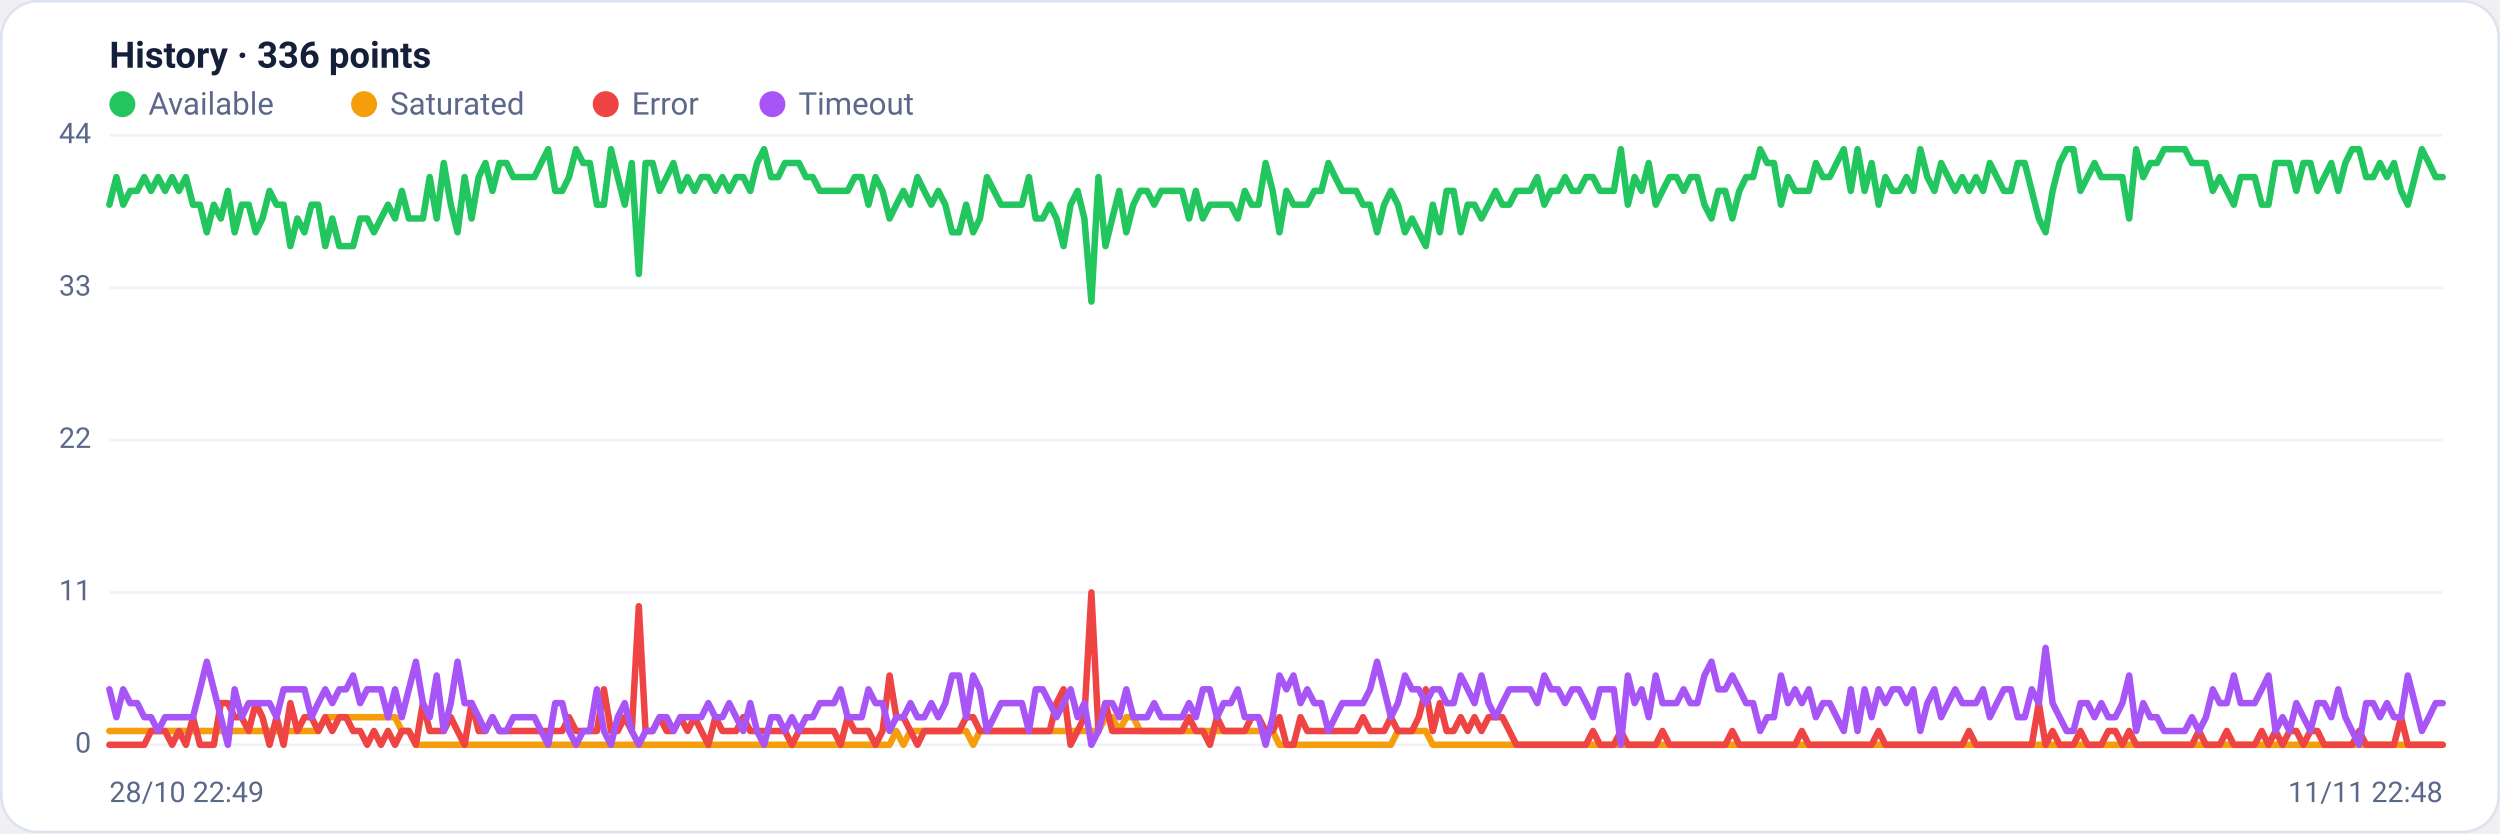
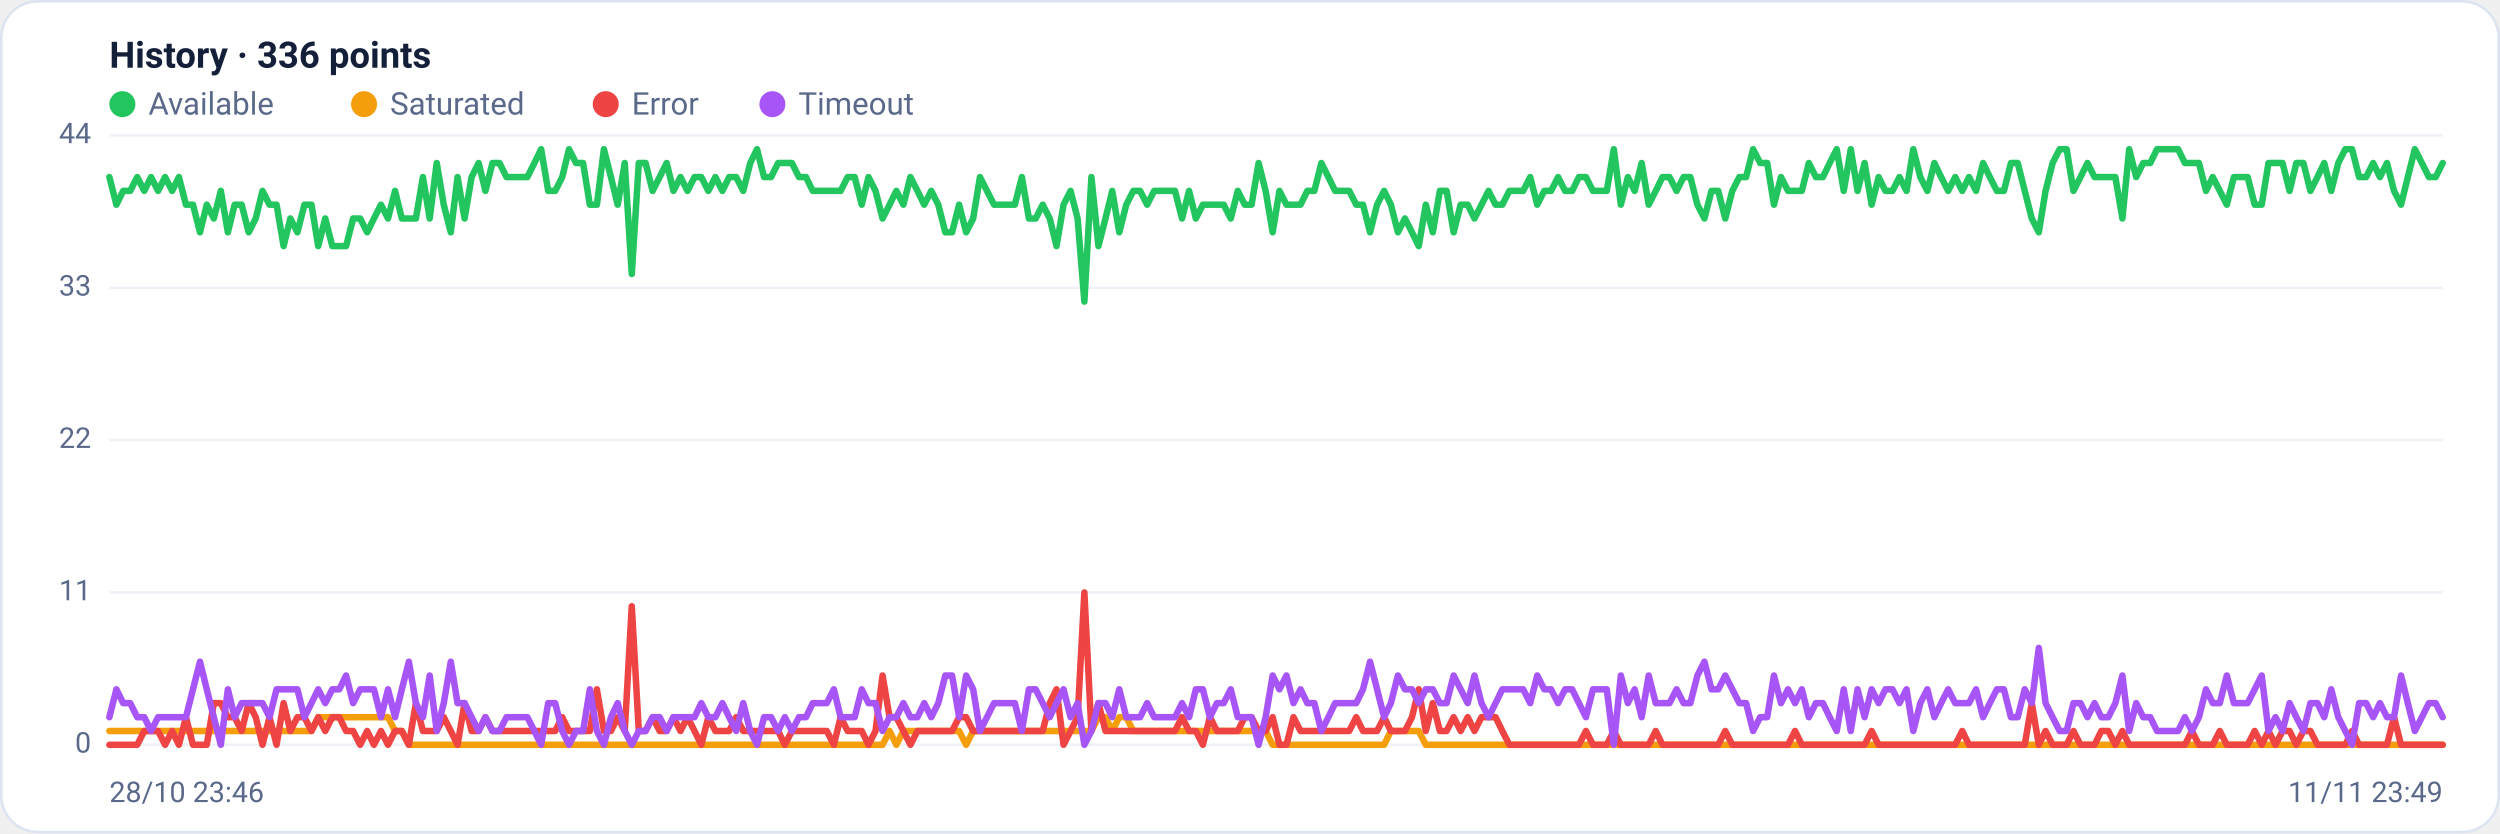
<svg xmlns="http://www.w3.org/2000/svg" viewBox="0 0 960 320" width="960" height="320" font-family="Segoe UI, system-ui, -apple-system, Roboto, Helvetica, Arial, sans-serif" role="img" aria-label="Availability history per region">
  <rect x="0.5" y="0.5" width="959" height="319" rx="14" fill="#ffffff" stroke="#dce3f1" />
  <text x="42" y="26" font-size="14" font-weight="600" fill="#14203a">History · 336 points</text>
  <circle cx="47" cy="40" r="5" fill="#22c55e" />
  <text x="57" y="44" font-size="12" fill="#5a688a">Available</text>
  <circle cx="139.8" cy="40" r="5" fill="#f59e0b" />
  <text x="149.8" y="44" font-size="12" fill="#5a688a">Saturated</text>
  <circle cx="232.6" cy="40" r="5" fill="#ef4444" />
  <text x="242.6" y="44" font-size="12" fill="#5a688a">Error</text>
  <circle cx="296.6" cy="40" r="5" fill="#a855f7" />
  <text x="306.6" y="44" font-size="12" fill="#5a688a">Timeout</text>
  <line x1="42" y1="286.0" x2="938" y2="286.0" stroke="#eef2f7" stroke-width="1" />
  <text x="35" y="289.0" text-anchor="end" font-size="11" fill="#5a688a">0</text>
  <line x1="42" y1="227.5" x2="938" y2="227.5" stroke="#eef2f7" stroke-width="1" />
  <text x="35" y="230.5" text-anchor="end" font-size="11" fill="#5a688a">11</text>
  <line x1="42" y1="169.0" x2="938" y2="169.0" stroke="#eef2f7" stroke-width="1" />
  <text x="35" y="172.0" text-anchor="end" font-size="11" fill="#5a688a">22</text>
  <line x1="42" y1="110.5" x2="938" y2="110.5" stroke="#eef2f7" stroke-width="1" />
  <text x="35" y="113.5" text-anchor="end" font-size="11" fill="#5a688a">33</text>
  <line x1="42" y1="52.0" x2="938" y2="52.0" stroke="#eef2f7" stroke-width="1" />
  <text x="35" y="55.0" text-anchor="end" font-size="11" fill="#5a688a">44</text>
-   <polyline fill="none" stroke="#22c55e" stroke-width="2.5" stroke-linejoin="round" stroke-linecap="round" points="42.0,78.6 44.7,68.0 47.3,78.6 50.0,73.3 52.7,73.3 55.4,68.0 58.0,73.3 60.7,68.0 63.4,73.3 66.1,68.0 68.7,73.3 71.4,68.0 74.1,78.6 76.8,78.6 79.4,89.2 82.1,78.6 84.8,83.9 87.5,73.3 90.1,89.2 92.8,78.6 95.5,78.6 98.2,89.2 100.8,83.9 103.5,73.3 106.2,78.6 108.9,78.6 111.5,94.5 114.2,83.9 116.9,89.2 119.6,78.6 122.2,78.6 124.9,94.5 127.6,83.9 130.3,94.5 132.9,94.5 135.6,94.5 138.3,83.9 141.0,83.9 143.6,89.2 146.3,83.9 149.0,78.6 151.7,83.9 154.3,73.3 157.0,83.9 159.7,83.9 162.4,83.9 165.0,68.0 167.7,83.9 170.4,62.6 173.1,78.6 175.7,89.2 178.4,68.0 181.1,83.9 183.8,68.0 186.4,62.6 189.1,73.3 191.8,62.6 194.5,62.6 197.1,68.0 199.8,68.0 202.5,68.0 205.2,68.0 207.8,62.6 210.5,57.3 213.2,73.3 215.9,73.3 218.5,68.0 221.2,57.3 223.9,62.6 226.5,62.6 229.2,78.6 231.9,78.6 234.6,57.3 237.2,68.0 239.9,78.6 242.6,62.6 245.3,105.2 247.9,62.6 250.6,62.6 253.3,73.3 256.0,68.0 258.6,62.6 261.3,73.3 264.0,68.0 266.7,73.3 269.3,68.0 272.0,68.0 274.7,73.3 277.4,68.0 280.0,73.3 282.7,68.0 285.4,68.0 288.1,73.3 290.7,62.6 293.4,57.3 296.1,68.0 298.8,68.0 301.4,62.6 304.1,62.6 306.8,62.6 309.5,68.0 312.1,68.0 314.8,73.3 317.5,73.3 320.2,73.3 322.8,73.3 325.5,73.3 328.2,68.0 330.9,68.0 333.5,78.6 336.2,68.0 338.9,73.3 341.6,83.9 344.2,78.6 346.9,73.3 349.6,78.6 352.3,68.0 354.9,73.3 357.6,78.6 360.3,73.3 363.0,78.6 365.6,89.2 368.3,89.2 371.0,78.6 373.7,89.2 376.3,83.9 379.0,68.0 381.7,73.3 384.4,78.6 387.0,78.6 389.7,78.6 392.4,78.6 395.1,68.0 397.7,83.9 400.4,83.9 403.1,78.6 405.7,83.9 408.4,94.5 411.1,78.6 413.8,73.3 416.4,83.9 419.1,115.8 421.8,68.0 424.5,94.5 427.1,83.9 429.8,73.3 432.5,89.2 435.2,78.6 437.8,73.3 440.5,73.3 443.2,78.6 445.9,73.3 448.5,73.3 451.2,73.3 453.9,73.3 456.6,83.9 459.2,73.3 461.9,83.9 464.6,78.6 467.3,78.6 469.9,78.6 472.6,78.6 475.3,83.9 478.0,73.3 480.6,78.6 483.3,78.6 486.0,62.6 488.7,73.3 491.3,89.2 494.0,73.3 496.7,78.6 499.4,78.6 502.0,78.6 504.7,73.3 507.4,73.3 510.1,62.6 512.7,68.0 515.4,73.3 518.1,73.3 520.8,73.3 523.4,78.6 526.1,78.6 528.8,89.2 531.5,78.6 534.1,73.3 536.8,78.6 539.5,89.2 542.2,83.9 544.8,89.2 547.5,94.5 550.2,78.6 552.9,89.2 555.5,73.3 558.2,73.3 560.9,89.2 563.6,78.6 566.2,78.6 568.9,83.9 571.6,78.6 574.3,73.3 576.9,78.6 579.6,78.6 582.3,73.3 584.9,73.3 587.6,73.3 590.3,68.0 593.0,78.6 595.6,73.3 598.3,73.3 601.0,68.0 603.7,73.3 606.3,73.3 609.0,68.0 611.7,68.0 614.4,73.3 617.0,73.3 619.7,73.3 622.4,57.3 625.1,78.6 627.7,68.0 630.4,73.3 633.1,62.6 635.8,78.6 638.4,73.3 641.1,68.0 643.8,68.0 646.5,73.3 649.1,68.0 651.8,68.0 654.5,78.6 657.2,83.9 659.8,73.3 662.5,73.3 665.2,83.9 667.9,73.3 670.5,68.0 673.2,68.0 675.9,57.3 678.6,62.6 681.2,62.6 683.9,78.6 686.6,68.0 689.3,73.3 691.9,73.3 694.6,73.3 697.3,62.6 700.0,68.0 702.6,68.0 705.3,62.6 708.0,57.3 710.7,73.3 713.3,57.3 716.0,73.3 718.7,62.6 721.4,78.6 724.0,68.0 726.7,73.3 729.4,73.3 732.1,68.0 734.7,73.3 737.4,57.3 740.1,68.0 742.8,73.3 745.4,62.6 748.1,68.0 750.8,73.3 753.5,68.0 756.1,73.3 758.8,68.0 761.5,73.3 764.1,62.6 766.8,68.0 769.5,73.3 772.2,73.3 774.8,62.6 777.5,62.6 780.2,73.3 782.9,83.9 785.5,89.2 788.2,73.3 790.9,62.6 793.6,57.3 796.2,57.3 798.9,73.3 801.6,68.0 804.3,62.6 806.9,68.0 809.6,68.0 812.3,68.0 815.0,68.0 817.6,83.9 820.3,57.3 823.0,68.0 825.7,62.6 828.3,62.6 831.0,57.3 833.7,57.3 836.4,57.3 839.0,57.3 841.7,62.6 844.4,62.6 847.1,62.6 849.7,73.3 852.4,68.0 855.1,73.3 857.8,78.6 860.4,68.0 863.1,68.0 865.8,68.0 868.5,78.6 871.1,78.6 873.8,62.6 876.5,62.6 879.2,62.6 881.8,73.3 884.5,62.6 887.2,62.6 889.9,73.3 892.5,68.0 895.2,62.6 897.9,73.3 900.6,62.6 903.2,57.3 905.9,57.3 908.6,68.0 911.3,68.0 913.9,62.6 916.6,68.0 919.3,62.6 922.0,73.3 924.6,78.6 927.3,68.0 930.0,57.3 932.7,62.6 935.3,68.0 938.0,68.0" />
-   <polyline fill="none" stroke="#f59e0b" stroke-width="2.5" stroke-linejoin="round" stroke-linecap="round" points="42.0,280.7 44.7,280.7 47.3,280.7 50.0,280.7 52.7,280.7 55.4,280.7 58.0,280.7 60.7,280.7 63.4,280.7 66.1,280.7 68.7,280.7 71.4,280.7 74.1,280.7 76.8,280.7 79.4,280.7 82.1,280.7 84.8,280.7 87.5,280.7 90.1,280.7 92.8,280.7 95.5,280.7 98.2,280.7 100.8,280.7 103.5,280.7 106.2,280.7 108.9,280.7 111.5,280.7 114.2,280.7 116.9,280.7 119.6,280.7 122.2,280.7 124.9,275.4 127.6,275.4 130.3,275.4 132.9,275.4 135.6,275.4 138.3,275.4 141.0,275.4 143.6,275.4 146.3,275.4 149.0,275.4 151.7,275.4 154.3,280.7 157.0,280.7 159.7,286.0 162.4,286.0 165.0,286.0 167.7,286.0 170.4,286.0 173.1,286.0 175.7,286.0 178.4,286.0 181.1,286.0 183.8,286.0 186.4,286.0 189.1,286.0 191.8,286.0 194.5,286.0 197.1,286.0 199.8,286.0 202.5,286.0 205.2,286.0 207.8,286.0 210.5,286.0 213.2,286.0 215.9,286.0 218.5,286.0 221.2,286.0 223.9,286.0 226.5,286.0 229.2,286.0 231.9,286.0 234.6,286.0 237.2,286.0 239.9,286.0 242.6,286.0 245.3,286.0 247.9,286.0 250.6,286.0 253.3,286.0 256.0,286.0 258.6,286.0 261.3,286.0 264.0,286.0 266.7,286.0 269.3,286.0 272.0,286.0 274.7,286.0 277.4,286.0 280.0,286.0 282.7,286.0 285.4,286.0 288.1,286.0 290.7,286.0 293.4,286.0 296.1,286.0 298.8,286.0 301.4,286.0 304.1,286.0 306.8,286.0 309.5,286.0 312.1,286.0 314.8,286.0 317.5,286.0 320.2,286.0 322.8,286.0 325.5,286.0 328.2,286.0 330.9,286.0 333.5,286.0 336.2,286.0 338.9,286.0 341.6,286.0 344.2,280.7 346.9,286.0 349.6,280.7 352.3,280.7 354.9,280.7 357.6,280.7 360.3,280.7 363.0,280.7 365.6,280.7 368.3,280.7 371.0,280.7 373.7,286.0 376.3,280.7 379.0,280.7 381.7,280.7 384.4,280.7 387.0,280.7 389.7,280.7 392.4,280.7 395.1,280.7 397.7,280.7 400.4,280.7 403.1,280.7 405.7,280.7 408.4,280.7 411.1,280.7 413.8,280.7 416.4,280.7 419.1,280.7 421.8,280.7 424.5,275.4 427.1,275.4 429.8,280.7 432.5,275.4 435.2,275.4 437.8,280.7 440.5,280.7 443.2,280.7 445.9,280.7 448.5,280.7 451.2,280.7 453.9,280.7 456.6,280.7 459.2,280.7 461.9,280.7 464.6,280.7 467.3,280.7 469.9,280.7 472.6,280.7 475.3,280.7 478.0,280.7 480.6,280.7 483.3,280.7 486.0,280.7 488.7,280.7 491.3,286.0 494.0,286.0 496.7,286.0 499.4,286.0 502.0,286.0 504.7,286.0 507.4,286.0 510.1,286.0 512.7,286.0 515.4,286.0 518.1,286.0 520.8,286.0 523.4,286.0 526.1,286.0 528.8,286.0 531.5,286.0 534.1,286.0 536.8,280.7 539.5,280.7 542.2,280.7 544.8,280.7 547.5,280.7 550.2,286.0 552.9,286.0 555.5,286.0 558.2,286.0 560.9,286.0 563.6,286.0 566.2,286.0 568.9,286.0 571.6,286.0 574.3,286.0 576.9,286.0 579.6,286.0 582.3,286.0 584.9,286.0 587.6,286.0 590.3,286.0 593.0,286.0 595.6,286.0 598.3,286.0 601.0,286.0 603.7,286.0 606.3,286.0 609.0,286.0 611.7,286.0 614.4,286.0 617.0,286.0 619.7,286.0 622.4,286.0 625.1,286.0 627.7,286.0 630.4,286.0 633.1,286.0 635.8,286.0 638.4,286.0 641.1,286.0 643.8,286.0 646.5,286.0 649.1,286.0 651.8,286.0 654.5,286.0 657.2,286.0 659.8,286.0 662.5,286.0 665.2,286.0 667.9,286.0 670.5,286.0 673.2,286.0 675.9,286.0 678.6,286.0 681.2,286.0 683.9,286.0 686.6,286.0 689.3,286.0 691.9,286.0 694.6,286.0 697.3,286.0 700.0,286.0 702.6,286.0 705.3,286.0 708.0,286.0 710.7,286.0 713.3,286.0 716.0,286.0 718.7,286.0 721.4,286.0 724.0,286.0 726.7,286.0 729.4,286.0 732.1,286.0 734.7,286.0 737.4,286.0 740.1,286.0 742.8,286.0 745.4,286.0 748.1,286.0 750.8,286.0 753.5,286.0 756.1,286.0 758.8,286.0 761.5,286.0 764.1,286.0 766.8,286.0 769.5,286.0 772.2,286.0 774.8,286.0 777.5,286.0 780.2,286.0 782.9,286.0 785.5,286.0 788.2,286.0 790.9,286.0 793.6,286.0 796.2,286.0 798.9,286.0 801.6,286.0 804.3,286.0 806.9,286.0 809.6,286.0 812.3,286.0 815.0,286.0 817.6,286.0 820.3,286.0 823.0,286.0 825.7,286.0 828.3,286.0 831.0,286.0 833.7,286.0 836.4,286.0 839.0,286.0 841.7,286.0 844.4,286.0 847.1,286.0 849.7,286.0 852.4,286.0 855.1,286.0 857.8,286.0 860.4,286.0 863.1,286.0 865.8,286.0 868.5,286.0 871.1,286.0 873.8,286.0 876.5,286.0 879.2,286.0 881.8,286.0 884.5,286.0 887.2,286.0 889.9,286.0 892.5,286.0 895.2,286.0 897.9,286.0 900.6,286.0 903.2,286.0 905.9,286.0 908.6,286.0 911.3,286.0 913.9,286.0 916.6,286.0 919.3,286.0 922.0,286.0 924.6,286.0 927.3,286.0 930.0,286.0 932.7,286.0 935.3,286.0 938.0,286.0" />
-   <polyline fill="none" stroke="#ef4444" stroke-width="2.5" stroke-linejoin="round" stroke-linecap="round" points="42.0,286.0 44.7,286.0 47.3,286.0 50.0,286.0 52.7,286.0 55.4,286.0 58.0,280.7 60.7,280.7 63.4,280.7 66.1,286.0 68.7,280.7 71.4,286.0 74.1,275.4 76.8,286.0 79.4,286.0 82.1,286.0 84.8,270.0 87.5,270.0 90.1,275.4 92.8,275.4 95.5,280.7 98.2,270.0 100.8,275.4 103.5,286.0 106.2,275.4 108.9,286.0 111.5,270.0 114.2,280.7 116.9,275.4 119.6,275.4 122.2,280.7 124.9,275.4 127.6,280.7 130.3,275.4 132.9,275.4 135.6,280.7 138.3,280.7 141.0,286.0 143.6,280.7 146.3,286.0 149.0,280.7 151.7,286.0 154.3,280.7 157.0,280.7 159.7,286.0 162.4,270.0 165.0,280.7 167.7,280.7 170.4,280.7 173.1,275.4 175.7,280.7 178.4,286.0 181.1,270.0 183.8,280.7 186.4,280.7 189.1,275.4 191.8,280.7 194.5,280.7 197.1,280.7 199.8,280.7 202.5,280.7 205.2,280.7 207.8,280.7 210.5,280.7 213.2,280.7 215.9,280.7 218.5,275.4 221.2,280.7 223.9,280.7 226.5,280.7 229.2,280.7 231.9,264.7 234.6,280.7 237.2,280.7 239.9,275.4 242.6,280.7 245.3,232.8 247.9,280.7 250.6,280.7 253.3,275.4 256.0,280.7 258.6,280.7 261.3,275.4 264.0,280.7 266.7,275.4 269.3,280.7 272.0,286.0 274.7,275.4 277.4,280.7 280.0,280.7 282.7,280.7 285.4,275.4 288.1,280.7 290.7,280.7 293.4,280.7 296.1,280.7 298.8,280.7 301.4,280.7 304.1,286.0 306.8,280.7 309.5,280.7 312.1,280.7 314.8,280.7 317.5,280.7 320.2,280.7 322.8,286.0 325.5,275.4 328.2,280.7 330.9,280.7 333.5,280.7 336.2,286.0 338.9,280.7 341.6,259.4 344.2,275.4 346.9,275.4 349.6,280.7 352.3,286.0 354.9,280.7 357.6,280.7 360.3,280.7 363.0,280.7 365.6,280.7 368.3,280.7 371.0,275.4 373.7,275.4 376.3,280.7 379.0,280.7 381.7,280.7 384.4,280.7 387.0,280.7 389.7,280.7 392.4,280.7 395.1,280.7 397.7,280.7 400.4,280.7 403.1,280.7 405.7,270.0 408.4,264.7 411.1,286.0 413.8,280.7 416.4,275.4 419.1,227.5 421.8,280.7 424.5,270.0 427.1,280.7 429.8,280.7 432.5,280.7 435.2,280.7 437.8,280.7 440.5,280.7 443.2,280.7 445.9,280.7 448.5,280.7 451.2,280.7 453.9,280.7 456.6,275.4 459.2,280.7 461.9,280.7 464.6,286.0 467.3,275.4 469.9,280.7 472.6,280.7 475.3,280.7 478.0,280.7 480.6,275.4 483.3,275.4 486.0,280.7 488.7,280.7 491.3,275.4 494.0,286.0 496.7,286.0 499.4,275.4 502.0,280.7 504.7,280.7 507.4,280.7 510.1,280.7 512.7,280.7 515.4,280.7 518.1,280.7 520.8,280.7 523.4,275.4 526.1,280.7 528.8,280.7 531.5,280.7 534.1,275.4 536.8,280.7 539.5,280.7 542.2,280.7 544.8,275.4 547.5,264.7 550.2,280.7 552.9,270.0 555.5,280.7 558.2,280.7 560.9,275.4 563.6,280.7 566.2,275.4 568.9,280.7 571.6,275.4 574.3,275.4 576.9,275.4 579.6,280.7 582.3,286.0 584.9,286.0 587.6,286.0 590.3,286.0 593.0,286.0 595.6,286.0 598.3,286.0 601.0,286.0 603.7,286.0 606.3,286.0 609.0,286.0 611.7,280.7 614.4,286.0 617.0,286.0 619.7,286.0 622.4,280.7 625.1,286.0 627.7,286.0 630.4,286.0 633.1,286.0 635.8,286.0 638.4,280.7 641.1,286.0 643.8,286.0 646.5,286.0 649.1,286.0 651.8,286.0 654.5,286.0 657.2,286.0 659.8,286.0 662.5,286.0 665.2,280.7 667.9,286.0 670.5,286.0 673.2,286.0 675.9,286.0 678.6,286.0 681.2,286.0 683.9,286.0 686.6,286.0 689.3,286.0 691.9,280.7 694.6,286.0 697.3,286.0 700.0,286.0 702.6,286.0 705.3,286.0 708.0,286.0 710.7,286.0 713.3,286.0 716.0,286.0 718.7,286.0 721.4,280.7 724.0,286.0 726.7,286.0 729.4,286.0 732.1,286.0 734.7,286.0 737.4,286.0 740.1,286.0 742.8,286.0 745.4,286.0 748.1,286.0 750.8,286.0 753.5,286.0 756.1,280.7 758.8,286.0 761.5,286.0 764.1,286.0 766.8,286.0 769.5,286.0 772.2,286.0 774.8,286.0 777.5,286.0 780.2,286.0 782.9,270.0 785.5,286.0 788.2,280.7 790.9,286.0 793.6,286.0 796.2,286.0 798.9,280.7 801.6,286.0 804.3,286.0 806.9,286.0 809.6,280.7 812.3,280.7 815.0,286.0 817.6,280.7 820.3,286.0 823.0,286.0 825.7,286.0 828.3,286.0 831.0,286.0 833.7,286.0 836.4,286.0 839.0,286.0 841.7,286.0 844.4,280.7 847.1,286.0 849.7,286.0 852.4,286.0 855.1,280.7 857.8,286.0 860.4,286.0 863.1,286.0 865.8,286.0 868.5,280.7 871.1,286.0 873.8,280.7 876.5,286.0 879.2,280.7 881.8,280.7 884.5,286.0 887.2,280.7 889.9,280.7 892.5,286.0 895.2,286.0 897.9,286.0 900.6,286.0 903.2,286.0 905.9,280.7 908.6,286.0 911.3,286.0 913.9,286.0 916.6,286.0 919.3,286.0 922.0,275.4 924.6,286.0 927.3,286.0 930.0,286.0 932.7,286.0 935.3,286.0 938.0,286.0" />
-   <polyline fill="none" stroke="#a855f7" stroke-width="2.5" stroke-linejoin="round" stroke-linecap="round" points="42.0,264.7 44.7,275.4 47.3,264.7 50.0,270.0 52.7,270.0 55.4,275.4 58.0,275.4 60.7,280.7 63.4,275.4 66.1,275.4 68.7,275.4 71.4,275.4 74.1,275.4 76.8,264.7 79.4,254.1 82.1,264.7 84.8,275.4 87.5,286.0 90.1,264.7 92.8,275.4 95.5,270.0 98.2,270.0 100.8,270.0 103.5,270.0 106.2,275.4 108.9,264.7 111.5,264.7 114.2,264.7 116.9,264.7 119.6,275.4 122.2,270.0 124.9,264.7 127.6,270.0 130.3,264.7 132.9,264.7 135.6,259.4 138.3,270.0 141.0,264.7 143.6,264.7 146.3,264.7 149.0,275.4 151.7,264.7 154.3,275.4 157.0,264.7 159.7,254.1 162.4,270.0 165.0,275.4 167.7,259.4 170.4,280.7 173.1,270.0 175.7,254.1 178.4,270.0 181.1,270.0 183.8,275.4 186.4,280.7 189.1,275.4 191.8,280.7 194.5,280.7 197.1,275.4 199.8,275.4 202.5,275.4 205.2,275.4 207.8,280.7 210.5,286.0 213.2,270.0 215.9,270.0 218.5,280.7 221.2,286.0 223.9,280.7 226.5,280.7 229.2,264.7 231.9,280.7 234.6,286.0 237.2,275.4 239.9,270.0 242.6,280.7 245.3,286.0 247.9,280.7 250.6,280.7 253.3,275.4 256.0,275.4 258.6,280.7 261.3,275.4 264.0,275.4 266.7,275.4 269.3,275.4 272.0,270.0 274.7,275.4 277.4,275.4 280.0,270.0 282.7,275.4 285.4,280.7 288.1,270.0 290.7,280.7 293.4,286.0 296.1,275.4 298.8,275.4 301.4,280.7 304.1,275.4 306.8,280.7 309.5,275.4 312.1,275.4 314.8,270.0 317.5,270.0 320.2,270.0 322.8,264.7 325.5,275.4 328.2,275.4 330.9,275.4 333.5,264.7 336.2,270.0 338.9,270.0 341.6,280.7 344.2,275.4 346.9,275.4 349.6,270.0 352.3,275.4 354.9,275.4 357.6,270.0 360.3,275.4 363.0,270.0 365.6,259.4 368.3,259.4 371.0,275.4 373.7,259.4 376.3,264.7 379.0,280.7 381.7,275.4 384.4,270.0 387.0,270.0 389.7,270.0 392.4,270.0 395.1,280.7 397.7,264.7 400.4,264.7 403.1,270.0 405.7,275.4 408.4,270.0 411.1,264.7 413.8,275.4 416.4,270.0 419.1,286.0 421.8,280.7 424.5,270.0 427.1,270.0 429.8,275.4 432.5,264.7 435.2,275.4 437.8,275.4 440.5,275.4 443.2,270.0 445.9,275.4 448.5,275.4 451.2,275.4 453.9,275.4 456.6,270.0 459.2,275.4 461.9,264.7 464.6,264.7 467.3,275.4 469.9,270.0 472.6,270.0 475.3,264.7 478.0,275.4 480.6,275.4 483.3,275.4 486.0,286.0 488.7,275.4 491.3,259.4 494.0,264.7 496.7,259.4 499.4,270.0 502.0,264.7 504.7,270.0 507.4,270.0 510.1,280.7 512.7,275.4 515.4,270.0 518.1,270.0 520.8,270.0 523.4,270.0 526.1,264.7 528.8,254.1 531.5,264.7 534.1,275.4 536.8,270.0 539.5,259.4 542.2,264.7 544.8,264.7 547.5,270.0 550.2,264.7 552.9,264.7 555.5,270.0 558.2,270.0 560.9,259.4 563.6,264.7 566.2,270.0 568.9,259.4 571.6,270.0 574.3,275.4 576.9,270.0 579.6,264.7 582.3,264.7 584.9,264.7 587.6,264.7 590.3,270.0 593.0,259.4 595.6,264.7 598.3,264.7 601.0,270.0 603.7,264.7 606.3,264.7 609.0,270.0 611.7,275.4 614.4,264.7 617.0,264.7 619.7,264.7 622.4,286.0 625.1,259.4 627.7,270.0 630.4,264.7 633.1,275.4 635.8,259.4 638.4,270.0 641.1,270.0 643.8,270.0 646.5,264.7 649.1,270.0 651.8,270.0 654.5,259.4 657.2,254.1 659.8,264.7 662.5,264.7 665.2,259.4 667.9,264.7 670.5,270.0 673.2,270.0 675.9,280.7 678.6,275.4 681.2,275.4 683.9,259.4 686.6,270.0 689.3,264.7 691.9,270.0 694.6,264.7 697.3,275.4 700.0,270.0 702.6,270.0 705.3,275.4 708.0,280.7 710.7,264.7 713.3,280.7 716.0,264.7 718.7,275.4 721.4,264.7 724.0,270.0 726.7,264.7 729.4,264.7 732.1,270.0 734.7,264.7 737.4,280.7 740.1,270.0 742.8,264.7 745.4,275.4 748.1,270.0 750.8,264.7 753.5,270.0 756.1,270.0 758.8,270.0 761.5,264.7 764.1,275.4 766.8,270.0 769.5,264.7 772.2,264.7 774.8,275.4 777.5,275.4 780.2,264.7 782.9,270.0 785.5,248.8 788.2,270.0 790.9,275.4 793.6,280.7 796.2,280.7 798.9,270.0 801.6,270.0 804.3,275.4 806.9,270.0 809.6,275.4 812.3,275.4 815.0,270.0 817.6,259.4 820.3,280.7 823.0,270.0 825.7,275.4 828.3,275.4 831.0,280.7 833.7,280.7 836.4,280.7 839.0,280.7 841.7,275.4 844.4,280.7 847.1,275.4 849.7,264.7 852.4,270.0 855.1,270.0 857.8,259.4 860.4,270.0 863.1,270.0 865.8,270.0 868.5,264.7 871.1,259.4 873.8,280.7 876.5,275.4 879.2,280.7 881.8,270.0 884.5,275.4 887.2,280.7 889.9,270.0 892.5,270.0 895.2,275.4 897.9,264.7 900.6,275.4 903.2,280.7 905.9,286.0 908.6,270.0 911.3,270.0 913.9,275.4 916.6,270.0 919.3,275.4 922.0,275.4 924.6,259.4 927.3,270.0 930.0,280.7 932.7,275.4 935.3,270.0 938.0,270.0" />
-   <text x="42" y="308" font-size="11" fill="#5a688a">28/10 22:49</text>
-   <text x="938" y="308" text-anchor="end" font-size="11" fill="#5a688a">11/11 22:48</text>
+   <polyline fill="none" stroke="#22c55e" stroke-width="2.5" stroke-linejoin="round" stroke-linecap="round" points="42.0,68.0 44.7,78.6 47.3,73.3 50.0,73.3 52.7,68.0 55.4,73.3 58.0,68.0 60.7,73.3 63.4,68.0 66.1,73.3 68.7,68.0 71.4,78.6 74.1,78.6 76.8,89.2 79.4,78.6 82.1,83.9 84.8,73.3 87.5,89.2 90.1,78.6 92.8,78.6 95.5,89.2 98.2,83.9 100.8,73.3 103.5,78.6 106.2,78.6 108.9,94.5 111.5,83.9 114.2,89.2 116.9,78.6 119.6,78.6 122.2,94.5 124.9,83.9 127.6,94.5 130.3,94.5 132.9,94.5 135.6,83.9 138.3,83.9 141.0,89.2 143.6,83.9 146.3,78.6 149.0,83.9 151.7,73.3 154.3,83.9 157.0,83.9 159.7,83.9 162.4,68.0 165.0,83.9 167.7,62.6 170.4,78.6 173.1,89.2 175.7,68.0 178.4,83.9 181.1,68.0 183.8,62.6 186.4,73.3 189.1,62.6 191.8,62.6 194.5,68.0 197.1,68.0 199.8,68.0 202.5,68.0 205.2,62.6 207.8,57.3 210.5,73.3 213.2,73.3 215.9,68.0 218.5,57.3 221.2,62.6 223.9,62.6 226.5,78.6 229.2,78.6 231.9,57.3 234.6,68.0 237.2,78.6 239.9,62.6 242.6,105.2 245.3,62.6 247.9,62.6 250.6,73.3 253.3,68.0 256.0,62.6 258.6,73.3 261.3,68.0 264.0,73.3 266.7,68.0 269.3,68.0 272.0,73.3 274.7,68.0 277.4,73.3 280.0,68.0 282.7,68.0 285.4,73.3 288.1,62.6 290.7,57.3 293.4,68.0 296.1,68.0 298.8,62.6 301.4,62.6 304.1,62.6 306.8,68.0 309.5,68.0 312.1,73.3 314.8,73.3 317.5,73.3 320.2,73.3 322.8,73.3 325.5,68.0 328.2,68.0 330.9,78.6 333.5,68.0 336.2,73.3 338.9,83.9 341.6,78.6 344.2,73.3 346.9,78.6 349.6,68.0 352.3,73.3 354.9,78.6 357.6,73.3 360.3,78.6 363.0,89.2 365.6,89.2 368.3,78.6 371.0,89.2 373.7,83.9 376.3,68.0 379.0,73.3 381.7,78.6 384.4,78.6 387.0,78.6 389.7,78.6 392.4,68.0 395.1,83.9 397.7,83.9 400.4,78.6 403.1,83.9 405.7,94.5 408.4,78.6 411.1,73.3 413.8,83.9 416.4,115.8 419.1,68.0 421.8,94.5 424.5,83.9 427.1,73.3 429.8,89.2 432.5,78.6 435.2,73.3 437.8,73.3 440.5,78.6 443.2,73.3 445.9,73.3 448.5,73.3 451.2,73.3 453.9,83.9 456.6,73.3 459.2,83.9 461.9,78.6 464.6,78.6 467.3,78.6 469.9,78.6 472.6,83.9 475.3,73.3 478.0,78.6 480.6,78.6 483.3,62.6 486.0,73.3 488.7,89.2 491.3,73.3 494.0,78.6 496.7,78.6 499.4,78.6 502.0,73.3 504.7,73.3 507.4,62.6 510.1,68.0 512.7,73.3 515.4,73.3 518.1,73.3 520.8,78.6 523.4,78.6 526.1,89.2 528.8,78.6 531.5,73.3 534.1,78.6 536.8,89.2 539.5,83.9 542.2,89.2 544.8,94.5 547.5,78.6 550.2,89.2 552.9,73.3 555.5,73.3 558.2,89.2 560.9,78.6 563.6,78.6 566.2,83.9 568.9,78.6 571.6,73.3 574.3,78.6 576.9,78.6 579.6,73.3 582.3,73.3 584.9,73.3 587.6,68.0 590.3,78.6 593.0,73.3 595.6,73.3 598.3,68.0 601.0,73.3 603.7,73.3 606.3,68.0 609.0,68.0 611.7,73.3 614.4,73.3 617.0,73.3 619.7,57.3 622.4,78.6 625.1,68.0 627.7,73.3 630.4,62.6 633.1,78.6 635.8,73.3 638.4,68.0 641.1,68.0 643.8,73.3 646.5,68.0 649.1,68.0 651.8,78.6 654.5,83.9 657.2,73.3 659.8,73.3 662.5,83.9 665.2,73.3 667.9,68.0 670.5,68.0 673.2,57.3 675.9,62.6 678.6,62.6 681.2,78.6 683.9,68.0 686.6,73.3 689.3,73.3 691.9,73.3 694.6,62.6 697.3,68.0 700.0,68.0 702.6,62.6 705.3,57.3 708.0,73.3 710.7,57.3 713.3,73.3 716.0,62.6 718.7,78.6 721.4,68.0 724.0,73.3 726.7,73.3 729.4,68.0 732.1,73.3 734.7,57.3 737.4,68.0 740.1,73.3 742.8,62.6 745.4,68.0 748.1,73.3 750.8,68.0 753.5,73.3 756.1,68.0 758.8,73.3 761.5,62.6 764.1,68.0 766.8,73.3 769.5,73.3 772.2,62.6 774.8,62.6 777.5,73.3 780.2,83.9 782.9,89.2 785.5,73.3 788.2,62.6 790.9,57.3 793.6,57.3 796.2,73.3 798.9,68.0 801.6,62.6 804.3,68.0 806.9,68.0 809.6,68.0 812.3,68.0 815.0,83.9 817.6,57.3 820.3,68.0 823.0,62.6 825.7,62.6 828.3,57.3 831.0,57.3 833.7,57.3 836.4,57.3 839.0,62.6 841.7,62.6 844.4,62.6 847.1,73.3 849.7,68.0 852.4,73.3 855.1,78.6 857.8,68.0 860.4,68.0 863.1,68.0 865.8,78.6 868.5,78.6 871.1,62.6 873.8,62.6 876.5,62.6 879.2,73.3 881.8,62.6 884.5,62.6 887.2,73.3 889.9,68.0 892.5,62.6 895.2,73.3 897.9,62.6 900.6,57.3 903.2,57.3 905.9,68.0 908.6,68.0 911.3,62.6 913.9,68.0 916.6,62.6 919.3,73.3 922.0,78.6 924.6,68.0 927.3,57.3 930.0,62.6 932.7,68.0 935.3,68.0 938.0,62.6" />
+   <polyline fill="none" stroke="#f59e0b" stroke-width="2.5" stroke-linejoin="round" stroke-linecap="round" points="42.0,280.7 44.7,280.7 47.3,280.7 50.0,280.7 52.7,280.7 55.4,280.7 58.0,280.7 60.7,280.7 63.4,280.7 66.1,280.7 68.7,280.7 71.4,280.7 74.1,280.7 76.8,280.7 79.4,280.7 82.1,280.7 84.8,280.7 87.5,280.7 90.1,280.7 92.8,280.7 95.5,280.7 98.2,280.7 100.8,280.7 103.5,280.7 106.2,280.7 108.9,280.7 111.5,280.7 114.2,280.7 116.9,280.7 119.6,280.7 122.2,275.4 124.9,275.4 127.6,275.4 130.3,275.4 132.9,275.4 135.6,275.4 138.3,275.4 141.0,275.4 143.6,275.4 146.3,275.4 149.0,275.4 151.7,280.7 154.3,280.7 157.0,286.0 159.7,286.0 162.4,286.0 165.0,286.0 167.7,286.0 170.4,286.0 173.1,286.0 175.7,286.0 178.4,286.0 181.1,286.0 183.8,286.0 186.4,286.0 189.1,286.0 191.8,286.0 194.5,286.0 197.1,286.0 199.8,286.0 202.5,286.0 205.2,286.0 207.8,286.0 210.5,286.0 213.2,286.0 215.9,286.0 218.5,286.0 221.2,286.0 223.9,286.0 226.5,286.0 229.2,286.0 231.9,286.0 234.6,286.0 237.2,286.0 239.9,286.0 242.6,286.0 245.3,286.0 247.9,286.0 250.6,286.0 253.3,286.0 256.0,286.0 258.6,286.0 261.3,286.0 264.0,286.0 266.7,286.0 269.3,286.0 272.0,286.0 274.7,286.0 277.4,286.0 280.0,286.0 282.7,286.0 285.4,286.0 288.1,286.0 290.7,286.0 293.4,286.0 296.1,286.0 298.8,286.0 301.4,286.0 304.1,286.0 306.8,286.0 309.5,286.0 312.1,286.0 314.8,286.0 317.5,286.0 320.2,286.0 322.8,286.0 325.5,286.0 328.2,286.0 330.9,286.0 333.5,286.0 336.2,286.0 338.9,286.0 341.6,280.7 344.2,286.0 346.9,280.7 349.6,280.7 352.3,280.7 354.9,280.7 357.6,280.7 360.3,280.7 363.0,280.7 365.6,280.7 368.3,280.7 371.0,286.0 373.7,280.7 376.3,280.7 379.0,280.7 381.7,280.7 384.4,280.7 387.0,280.7 389.7,280.7 392.4,280.7 395.1,280.7 397.7,280.7 400.4,280.7 403.1,280.7 405.7,280.7 408.4,280.7 411.1,280.7 413.8,280.7 416.4,280.7 419.1,280.7 421.8,275.4 424.5,275.4 427.1,280.7 429.8,275.4 432.5,275.4 435.2,280.7 437.8,280.7 440.5,280.7 443.2,280.7 445.9,280.7 448.5,280.7 451.2,280.7 453.9,280.7 456.6,280.7 459.2,280.7 461.9,280.7 464.6,280.7 467.3,280.7 469.9,280.7 472.6,280.7 475.3,280.7 478.0,280.7 480.6,280.7 483.3,280.7 486.0,280.7 488.7,286.0 491.3,286.0 494.0,286.0 496.7,286.0 499.4,286.0 502.0,286.0 504.7,286.0 507.4,286.0 510.1,286.0 512.7,286.0 515.4,286.0 518.1,286.0 520.8,286.0 523.4,286.0 526.1,286.0 528.8,286.0 531.5,286.0 534.1,280.7 536.8,280.7 539.5,280.7 542.2,280.7 544.8,280.7 547.5,286.0 550.2,286.0 552.9,286.0 555.5,286.0 558.2,286.0 560.9,286.0 563.6,286.0 566.2,286.0 568.9,286.0 571.6,286.0 574.3,286.0 576.9,286.0 579.6,286.0 582.3,286.0 584.9,286.0 587.6,286.0 590.3,286.0 593.0,286.0 595.6,286.0 598.3,286.0 601.0,286.0 603.7,286.0 606.3,286.0 609.0,286.0 611.7,286.0 614.4,286.0 617.0,286.0 619.7,286.0 622.4,286.0 625.1,286.0 627.7,286.0 630.4,286.0 633.1,286.0 635.8,286.0 638.4,286.0 641.1,286.0 643.8,286.0 646.5,286.0 649.1,286.0 651.8,286.0 654.5,286.0 657.2,286.0 659.8,286.0 662.5,286.0 665.2,286.0 667.9,286.0 670.5,286.0 673.2,286.0 675.9,286.0 678.6,286.0 681.2,286.0 683.9,286.0 686.6,286.0 689.3,286.0 691.9,286.0 694.6,286.0 697.3,286.0 700.0,286.0 702.6,286.0 705.3,286.0 708.0,286.0 710.7,286.0 713.3,286.0 716.0,286.0 718.7,286.0 721.4,286.0 724.0,286.0 726.7,286.0 729.4,286.0 732.1,286.0 734.7,286.0 737.4,286.0 740.1,286.0 742.8,286.0 745.4,286.0 748.1,286.0 750.8,286.0 753.5,286.0 756.1,286.0 758.8,286.0 761.5,286.0 764.1,286.0 766.8,286.0 769.5,286.0 772.2,286.0 774.8,286.0 777.5,286.0 780.2,286.0 782.9,286.0 785.5,286.0 788.2,286.0 790.9,286.0 793.6,286.0 796.2,286.0 798.9,286.0 801.6,286.0 804.3,286.0 806.9,286.0 809.6,286.0 812.3,286.0 815.0,286.0 817.6,286.0 820.3,286.0 823.0,286.0 825.7,286.0 828.3,286.0 831.0,286.0 833.7,286.0 836.4,286.0 839.0,286.0 841.7,286.0 844.4,286.0 847.1,286.0 849.7,286.0 852.4,286.0 855.1,286.0 857.8,286.0 860.4,286.0 863.1,286.0 865.8,286.0 868.5,286.0 871.1,286.0 873.8,286.0 876.5,286.0 879.2,286.0 881.8,286.0 884.5,286.0 887.2,286.0 889.9,286.0 892.5,286.0 895.2,286.0 897.9,286.0 900.6,286.0 903.2,286.0 905.9,286.0 908.6,286.0 911.3,286.0 913.9,286.0 916.6,286.0 919.3,286.0 922.0,286.0 924.6,286.0 927.3,286.0 930.0,286.0 932.7,286.0 935.3,286.0 938.0,286.0" />
+   <polyline fill="none" stroke="#ef4444" stroke-width="2.5" stroke-linejoin="round" stroke-linecap="round" points="42.0,286.0 44.7,286.0 47.3,286.0 50.0,286.0 52.7,286.0 55.4,280.7 58.0,280.7 60.7,280.7 63.4,286.0 66.1,280.7 68.7,286.0 71.4,275.4 74.1,286.0 76.8,286.0 79.4,286.0 82.1,270.0 84.8,270.0 87.5,275.4 90.1,275.4 92.8,280.7 95.5,270.0 98.2,275.4 100.8,286.0 103.5,275.4 106.2,286.0 108.9,270.0 111.5,280.7 114.2,275.4 116.9,275.4 119.6,280.7 122.2,275.4 124.9,280.7 127.6,275.4 130.3,275.4 132.9,280.7 135.6,280.7 138.3,286.0 141.0,280.7 143.6,286.0 146.3,280.7 149.0,286.0 151.7,280.7 154.3,280.7 157.0,286.0 159.7,270.0 162.4,280.7 165.0,280.7 167.7,280.7 170.4,275.4 173.1,280.7 175.7,286.0 178.4,270.0 181.1,280.7 183.8,280.7 186.4,275.4 189.1,280.7 191.8,280.7 194.5,280.7 197.1,280.7 199.8,280.7 202.5,280.7 205.2,280.7 207.8,280.7 210.5,280.7 213.2,280.7 215.9,275.4 218.5,280.7 221.2,280.7 223.9,280.7 226.5,280.7 229.2,264.7 231.9,280.7 234.6,280.7 237.2,275.4 239.9,280.7 242.6,232.8 245.3,280.7 247.9,280.7 250.6,275.4 253.3,280.7 256.0,280.7 258.6,275.4 261.3,280.7 264.0,275.4 266.7,280.7 269.3,286.0 272.0,275.4 274.7,280.7 277.4,280.7 280.0,280.7 282.7,275.4 285.4,280.7 288.1,280.7 290.7,280.7 293.4,280.7 296.1,280.7 298.8,280.7 301.4,286.0 304.1,280.7 306.8,280.7 309.5,280.7 312.1,280.7 314.8,280.7 317.5,280.7 320.2,286.0 322.8,275.4 325.5,280.7 328.2,280.7 330.9,280.7 333.5,286.0 336.2,280.7 338.9,259.4 341.6,275.4 344.2,275.4 346.9,280.7 349.6,286.0 352.3,280.7 354.9,280.7 357.6,280.7 360.3,280.7 363.0,280.7 365.6,280.7 368.3,275.4 371.0,275.4 373.7,280.7 376.3,280.7 379.0,280.7 381.7,280.7 384.4,280.7 387.0,280.7 389.7,280.7 392.4,280.7 395.1,280.7 397.7,280.7 400.4,280.7 403.1,270.0 405.7,264.7 408.4,286.0 411.1,280.7 413.8,275.4 416.4,227.5 419.1,280.7 421.8,270.0 424.5,280.7 427.1,280.7 429.8,280.7 432.5,280.7 435.2,280.7 437.8,280.7 440.5,280.7 443.2,280.7 445.9,280.7 448.5,280.7 451.2,280.7 453.9,275.4 456.6,280.7 459.2,280.7 461.9,286.0 464.6,275.4 467.3,280.7 469.9,280.7 472.6,280.7 475.3,280.7 478.0,275.4 480.6,275.4 483.3,280.7 486.0,280.7 488.7,275.4 491.3,286.0 494.0,286.0 496.7,275.4 499.4,280.7 502.0,280.7 504.7,280.7 507.4,280.7 510.1,280.7 512.7,280.7 515.4,280.7 518.1,280.7 520.8,275.4 523.4,280.7 526.1,280.7 528.8,280.7 531.5,275.4 534.1,280.7 536.8,280.7 539.5,280.7 542.2,275.4 544.8,264.7 547.5,280.7 550.2,270.0 552.9,280.7 555.5,280.7 558.2,275.4 560.9,280.7 563.6,275.4 566.2,280.7 568.9,275.4 571.6,275.4 574.3,275.4 576.9,280.7 579.6,286.0 582.3,286.0 584.9,286.0 587.6,286.0 590.3,286.0 593.0,286.0 595.6,286.0 598.3,286.0 601.0,286.0 603.7,286.0 606.3,286.0 609.0,280.7 611.7,286.0 614.4,286.0 617.0,286.0 619.7,280.7 622.4,286.0 625.1,286.0 627.7,286.0 630.4,286.0 633.1,286.0 635.8,280.7 638.4,286.0 641.1,286.0 643.8,286.0 646.5,286.0 649.1,286.0 651.8,286.0 654.5,286.0 657.2,286.0 659.8,286.0 662.5,280.7 665.2,286.0 667.9,286.0 670.5,286.0 673.2,286.0 675.9,286.0 678.6,286.0 681.2,286.0 683.9,286.0 686.6,286.0 689.3,280.7 691.9,286.0 694.6,286.0 697.3,286.0 700.0,286.0 702.6,286.0 705.3,286.0 708.0,286.0 710.7,286.0 713.3,286.0 716.0,286.0 718.7,280.7 721.4,286.0 724.0,286.0 726.7,286.0 729.4,286.0 732.1,286.0 734.7,286.0 737.4,286.0 740.1,286.0 742.8,286.0 745.4,286.0 748.1,286.0 750.8,286.0 753.5,280.7 756.1,286.0 758.8,286.0 761.5,286.0 764.1,286.0 766.8,286.0 769.5,286.0 772.2,286.0 774.8,286.0 777.5,286.0 780.2,270.0 782.9,286.0 785.5,280.7 788.2,286.0 790.9,286.0 793.6,286.0 796.2,280.7 798.9,286.0 801.6,286.0 804.3,286.0 806.9,280.7 809.6,280.7 812.3,286.0 815.0,280.7 817.6,286.0 820.3,286.0 823.0,286.0 825.7,286.0 828.3,286.0 831.0,286.0 833.7,286.0 836.4,286.0 839.0,286.0 841.7,280.7 844.4,286.0 847.1,286.0 849.7,286.0 852.4,280.7 855.1,286.0 857.8,286.0 860.4,286.0 863.1,286.0 865.8,280.7 868.5,286.0 871.1,280.7 873.8,286.0 876.5,280.7 879.2,280.7 881.8,286.0 884.5,280.7 887.2,280.7 889.9,286.0 892.5,286.0 895.2,286.0 897.9,286.0 900.6,286.0 903.2,280.7 905.9,286.0 908.6,286.0 911.3,286.0 913.9,286.0 916.6,286.0 919.3,275.4 922.0,286.0 924.6,286.0 927.3,286.0 930.0,286.0 932.7,286.0 935.3,286.0 938.0,286.0" />
+   <polyline fill="none" stroke="#a855f7" stroke-width="2.5" stroke-linejoin="round" stroke-linecap="round" points="42.0,275.4 44.7,264.7 47.3,270.0 50.0,270.0 52.7,275.4 55.4,275.4 58.0,280.7 60.7,275.4 63.4,275.4 66.1,275.4 68.7,275.4 71.4,275.4 74.1,264.7 76.8,254.1 79.4,264.7 82.1,275.4 84.8,286.0 87.5,264.7 90.1,275.4 92.8,270.0 95.5,270.0 98.2,270.0 100.8,270.0 103.5,275.4 106.2,264.7 108.9,264.7 111.5,264.7 114.2,264.7 116.9,275.4 119.6,270.0 122.2,264.7 124.9,270.0 127.6,264.7 130.3,264.7 132.9,259.4 135.6,270.0 138.3,264.7 141.0,264.7 143.6,264.7 146.3,275.4 149.0,264.7 151.7,275.4 154.3,264.7 157.0,254.1 159.7,270.0 162.4,275.4 165.0,259.4 167.7,280.7 170.4,270.0 173.1,254.1 175.7,270.0 178.4,270.0 181.1,275.4 183.8,280.7 186.4,275.4 189.1,280.7 191.8,280.7 194.5,275.4 197.1,275.4 199.8,275.4 202.5,275.4 205.2,280.7 207.8,286.0 210.5,270.0 213.2,270.0 215.9,280.7 218.5,286.0 221.2,280.7 223.9,280.7 226.5,264.7 229.2,280.7 231.9,286.0 234.6,275.4 237.2,270.0 239.9,280.7 242.6,286.0 245.3,280.7 247.9,280.7 250.6,275.4 253.3,275.4 256.0,280.7 258.6,275.4 261.3,275.4 264.0,275.4 266.7,275.4 269.3,270.0 272.0,275.4 274.7,275.4 277.4,270.0 280.0,275.4 282.7,280.7 285.4,270.0 288.1,280.7 290.7,286.0 293.4,275.4 296.1,275.4 298.8,280.7 301.4,275.4 304.1,280.7 306.8,275.4 309.5,275.4 312.1,270.0 314.8,270.0 317.5,270.0 320.2,264.7 322.8,275.4 325.5,275.4 328.2,275.4 330.9,264.7 333.5,270.0 336.2,270.0 338.9,280.7 341.6,275.4 344.2,275.4 346.9,270.0 349.6,275.4 352.3,275.4 354.9,270.0 357.6,275.4 360.3,270.0 363.0,259.4 365.6,259.4 368.3,275.4 371.0,259.4 373.7,264.7 376.3,280.7 379.0,275.4 381.7,270.0 384.4,270.0 387.0,270.0 389.7,270.0 392.4,280.7 395.1,264.7 397.7,264.7 400.4,270.0 403.1,275.4 405.7,270.0 408.4,264.7 411.1,275.4 413.8,270.0 416.4,286.0 419.1,280.7 421.8,270.0 424.5,270.0 427.1,275.4 429.8,264.7 432.5,275.4 435.2,275.4 437.8,275.4 440.5,270.0 443.2,275.4 445.9,275.4 448.5,275.4 451.2,275.4 453.9,270.0 456.6,275.4 459.2,264.7 461.9,264.7 464.6,275.4 467.3,270.0 469.9,270.0 472.6,264.7 475.3,275.4 478.0,275.4 480.6,275.4 483.3,286.0 486.0,275.4 488.7,259.4 491.3,264.7 494.0,259.4 496.7,270.0 499.4,264.7 502.0,270.0 504.7,270.0 507.4,280.7 510.1,275.4 512.7,270.0 515.4,270.0 518.1,270.0 520.8,270.0 523.4,264.7 526.1,254.1 528.8,264.7 531.5,275.4 534.1,270.0 536.8,259.4 539.5,264.7 542.2,264.7 544.8,270.0 547.5,264.7 550.2,264.7 552.9,270.0 555.5,270.0 558.2,259.4 560.9,264.7 563.6,270.0 566.2,259.4 568.9,270.0 571.6,275.4 574.3,270.0 576.9,264.7 579.6,264.7 582.3,264.7 584.9,264.7 587.6,270.0 590.3,259.4 593.0,264.7 595.6,264.7 598.3,270.0 601.0,264.7 603.7,264.7 606.3,270.0 609.0,275.4 611.7,264.7 614.4,264.7 617.0,264.7 619.7,286.0 622.4,259.4 625.1,270.0 627.7,264.7 630.4,275.4 633.1,259.4 635.8,270.0 638.4,270.0 641.1,270.0 643.8,264.7 646.5,270.0 649.1,270.0 651.8,259.4 654.5,254.1 657.2,264.7 659.8,264.7 662.5,259.4 665.2,264.7 667.9,270.0 670.5,270.0 673.2,280.7 675.9,275.4 678.6,275.4 681.2,259.4 683.9,270.0 686.6,264.7 689.3,270.0 691.9,264.7 694.6,275.4 697.3,270.0 700.0,270.0 702.6,275.4 705.3,280.7 708.0,264.7 710.7,280.7 713.3,264.7 716.0,275.4 718.7,264.7 721.4,270.0 724.0,264.7 726.7,264.7 729.4,270.0 732.1,264.7 734.7,280.7 737.4,270.0 740.1,264.7 742.8,275.4 745.4,270.0 748.1,264.7 750.8,270.0 753.5,270.0 756.1,270.0 758.8,264.7 761.5,275.4 764.1,270.0 766.8,264.7 769.5,264.7 772.2,275.4 774.8,275.4 777.5,264.7 780.2,270.0 782.9,248.8 785.5,270.0 788.2,275.4 790.9,280.7 793.6,280.7 796.2,270.0 798.9,270.0 801.6,275.4 804.3,270.0 806.9,275.4 809.6,275.4 812.3,270.0 815.0,259.4 817.6,280.7 820.3,270.0 823.0,275.4 825.7,275.4 828.3,280.7 831.0,280.7 833.7,280.7 836.4,280.7 839.0,275.4 841.7,280.7 844.4,275.4 847.1,264.7 849.7,270.0 852.4,270.0 855.1,259.4 857.8,270.0 860.4,270.0 863.1,270.0 865.8,264.7 868.5,259.4 871.1,280.7 873.8,275.4 876.5,280.7 879.2,270.0 881.8,275.4 884.5,280.7 887.2,270.0 889.9,270.0 892.5,275.4 895.2,264.7 897.9,275.4 900.6,280.7 903.2,286.0 905.9,270.0 908.6,270.0 911.3,275.4 913.9,270.0 916.6,275.4 919.3,275.4 922.0,259.4 924.6,270.0 927.3,280.7 930.0,275.4 932.7,270.0 935.3,270.0 938.0,275.4" />
+   <text x="42" y="308" font-size="11" fill="#5a688a">28/10 23:46</text>
+   <text x="938" y="308" text-anchor="end" font-size="11" fill="#5a688a">11/11 23:49</text>
</svg>
